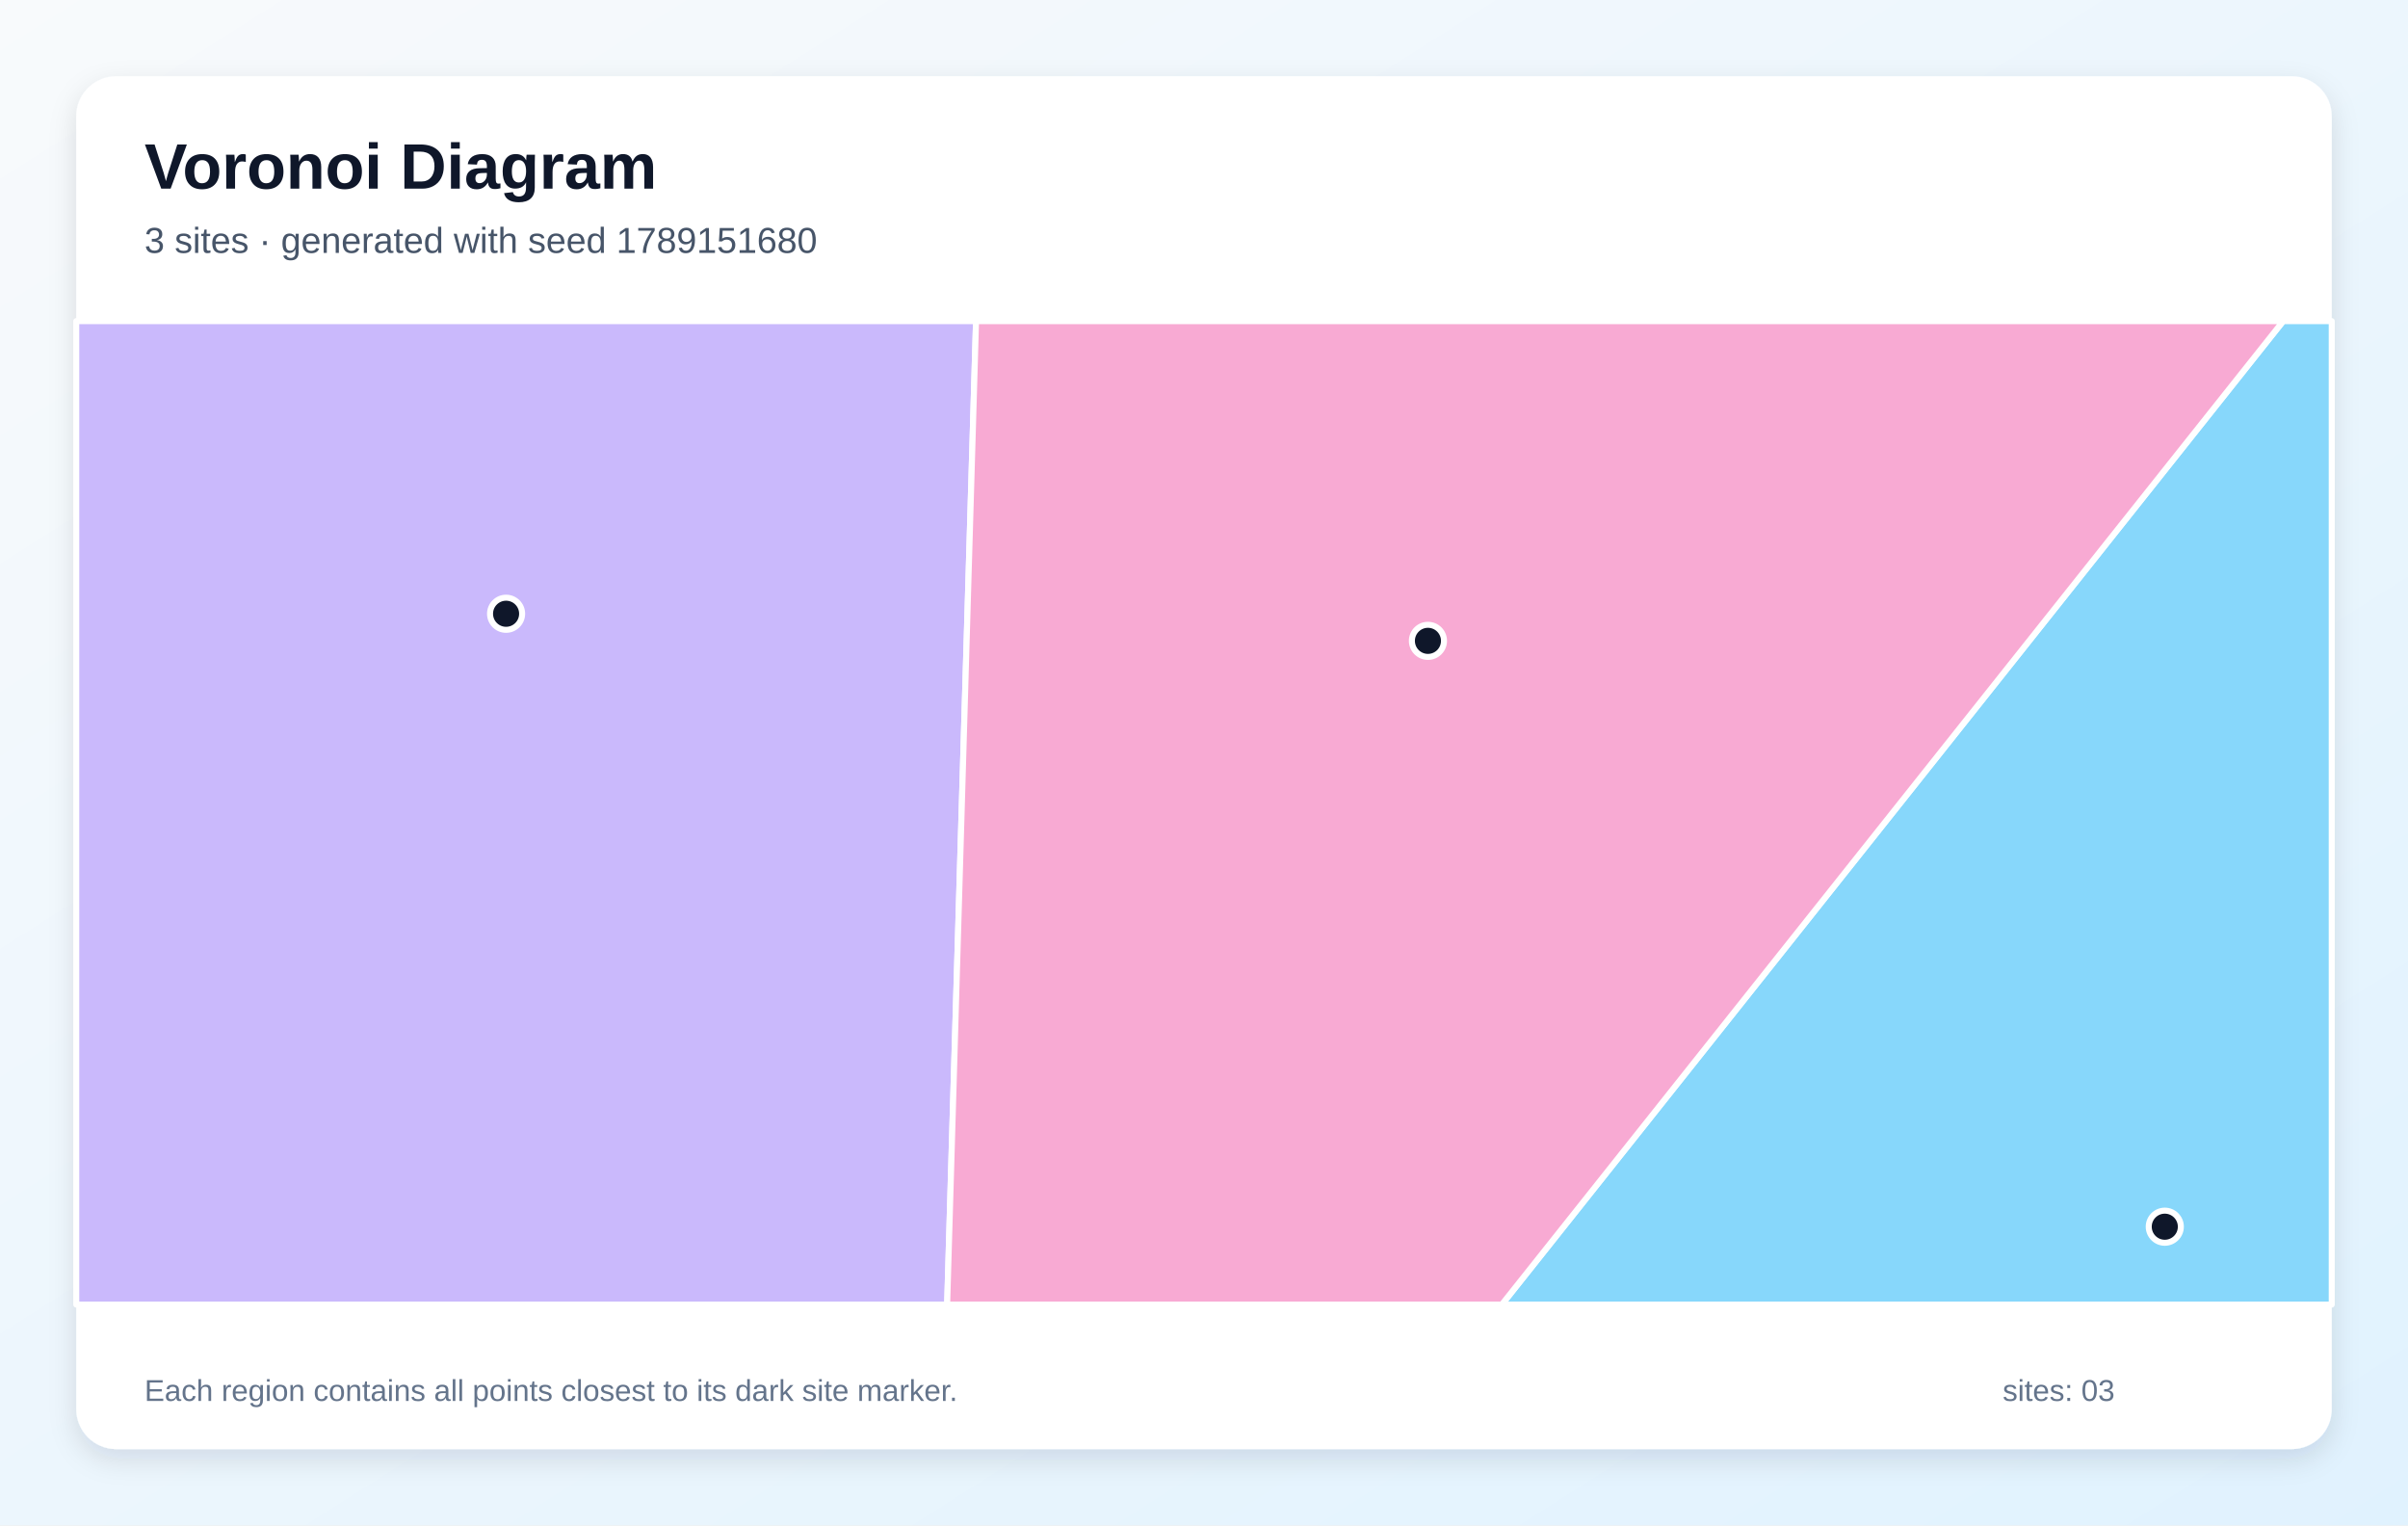
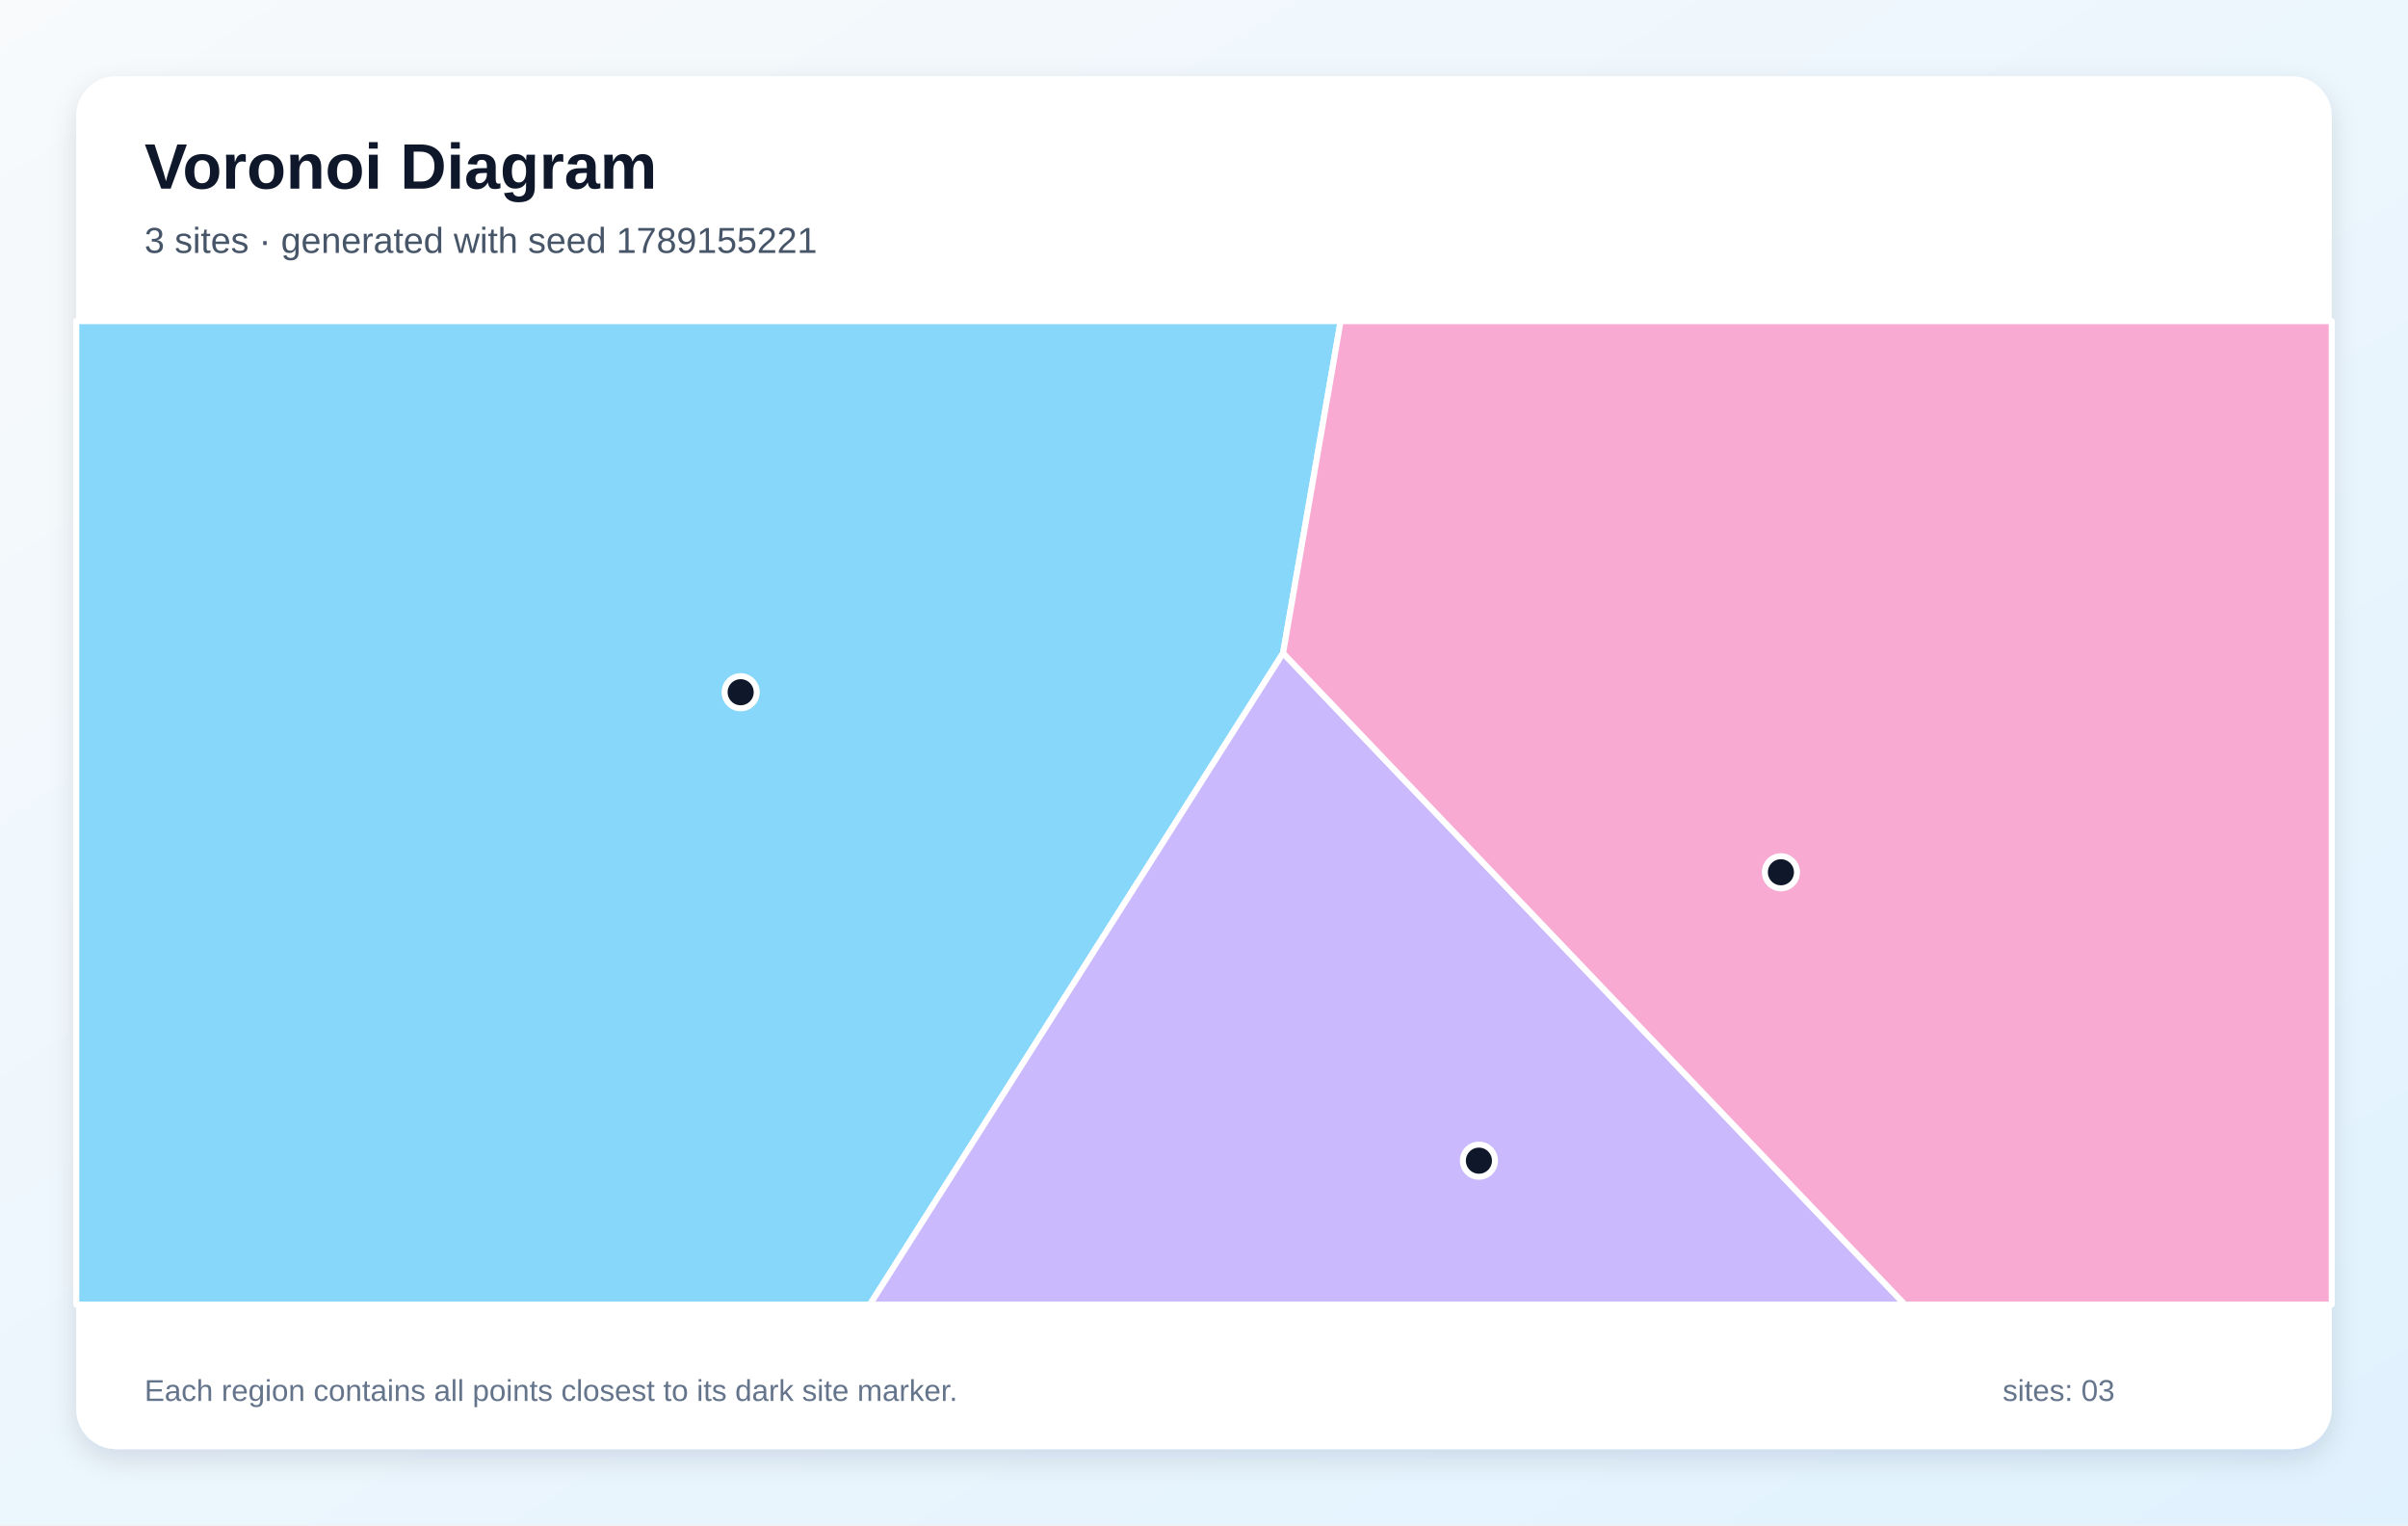
<svg xmlns="http://www.w3.org/2000/svg" width="1200" height="760" viewBox="0 0 1200 760" role="img" aria-labelledby="title description">
  <defs>
    <linearGradient id="background" x1="0" y1="0" x2="1" y2="1">
      <stop stop-color="#F8FAFC" />
      <stop offset="1" stop-color="#E0F2FE" />
    </linearGradient>
    <filter id="shadow" x="-10%" y="-10%" width="120%" height="120%">
      <feDropShadow dx="0" dy="5" stdDeviation="7" flood-color="#0F172A" flood-opacity=".12" />
    </filter>
  </defs>
  <rect width="1200" height="760" fill="url(#background)" />
  <rect x="38" y="38" width="1124" height="684" rx="20" fill="#FFFFFF" filter="url(#shadow)" />
  <g font-family="Arial, sans-serif">
    <text x="72" y="94" font-size="32" font-weight="700" fill="#0F172A">Voronoi Diagram</text>
-     <text x="72" y="126" font-size="18" fill="#475569">3 sites · generated with seed 1789151680</text>
+     <text x="72" y="126" font-size="18" fill="#475569">3 sites · generated with seed 1789155221</text>
  </g>
  <g stroke="#FFFFFF" stroke-width="3" stroke-linejoin="round">
-     <polygon points="1137.8,160.0 1162.0,160.0 1162.0,650.0 748.4,650.0" fill="#38BDF8" fill-opacity="0.60" />
-     <polygon points="38.0,160.0 486.4,160.0 472.0,650.0 38.0,650.0" fill="#A78BFA" fill-opacity="0.60" />
-     <polygon points="486.4,160.0 1137.8,160.0 748.4,650.0 472.0,650.0" fill="#F472B6" fill-opacity="0.60" />
+     <polygon points="38.0,160.0 668.1,160.0 639.4,325.4 433.5,650.0 38.0,650.0" fill="#38BDF8" fill-opacity="0.60" />
+     <polygon points="639.4,325.4 949.3,650.0 433.5,650.0" fill="#A78BFA" fill-opacity="0.60" />
+     <polygon points="639.4,325.4 668.1,160.0 1162.0,160.0 1162.0,650.0 949.3,650.0" fill="#F472B6" fill-opacity="0.60" />
  </g>
  <g>
-     <circle cx="1078.8" cy="611.2" r="8" fill="#0F172A" stroke="#FFFFFF" stroke-width="3" />
-     <circle cx="252.2" cy="305.8" r="8" fill="#0F172A" stroke="#FFFFFF" stroke-width="3" />
-     <circle cx="711.6" cy="319.3" r="8" fill="#0F172A" stroke="#FFFFFF" stroke-width="3" />
+     <circle cx="369.1" cy="344.9" r="8" fill="#0F172A" stroke="#FFFFFF" stroke-width="3" />
+     <circle cx="737.0" cy="578.3" r="8" fill="#0F172A" stroke="#FFFFFF" stroke-width="3" />
+     <circle cx="887.5" cy="434.6" r="8" fill="#0F172A" stroke="#FFFFFF" stroke-width="3" />
  </g>
  <g font-family="Arial, sans-serif" font-size="15" fill="#64748B">
    <text x="72" y="698">Each region contains all points closest to its dark site marker.</text>
    <text x="998" y="698">sites: 03</text>
  </g>
</svg>
